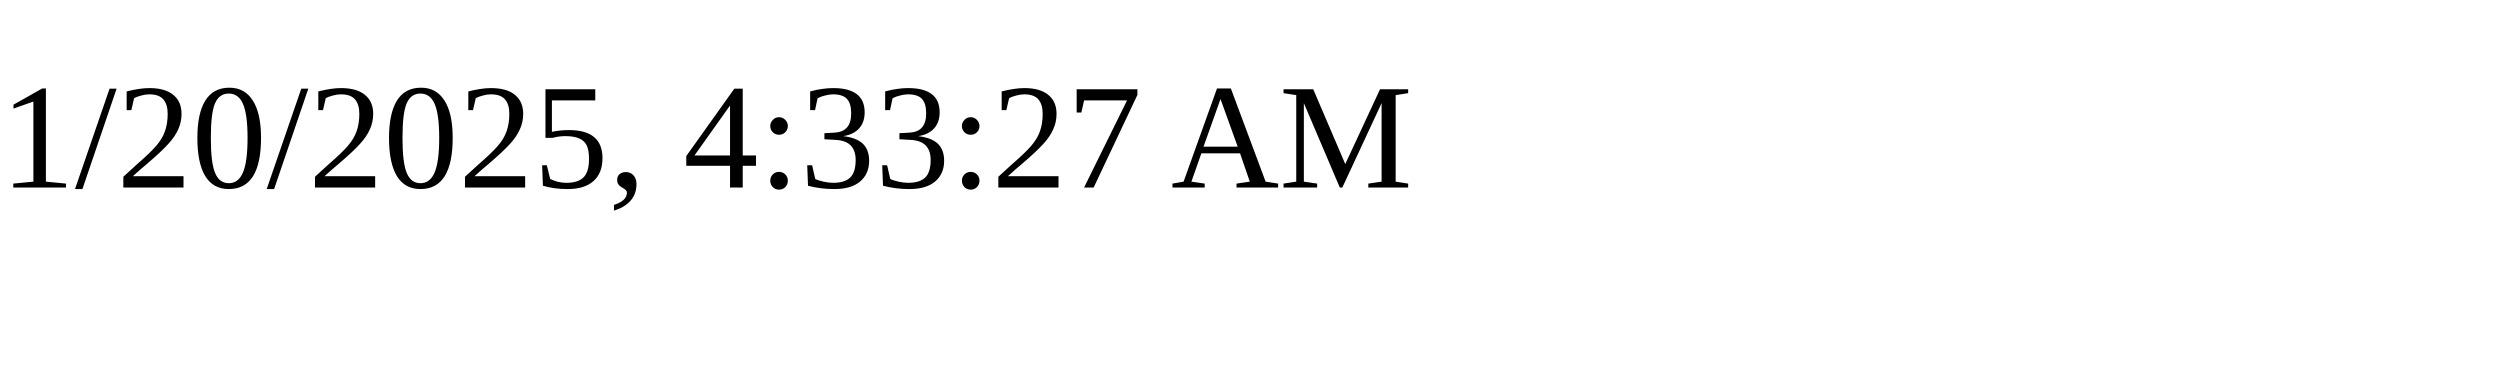
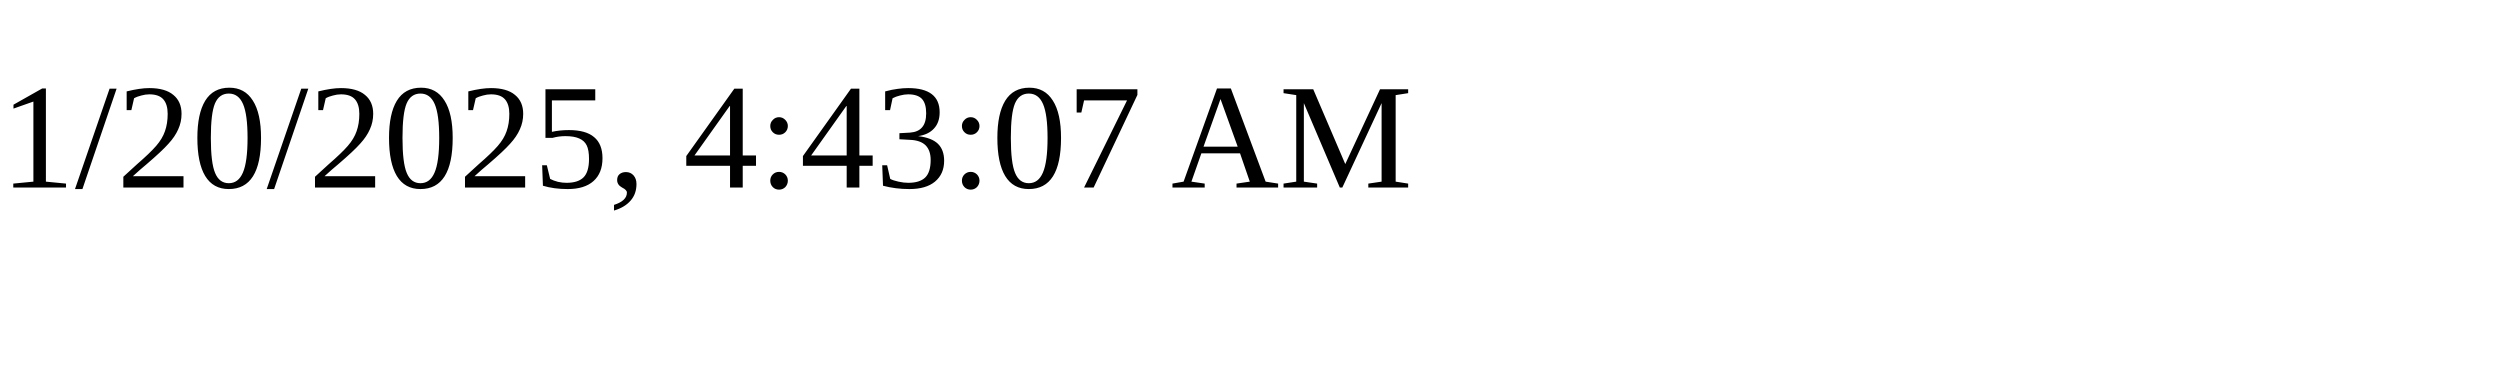
<svg xmlns="http://www.w3.org/2000/svg" height="30" width="200">
-   <text x="0" y="15">1/20/2025, 4:33:27 AM</text>
+   <text x="0" y="15">1/20/2025, 4:43:07 AM</text>
</svg>
